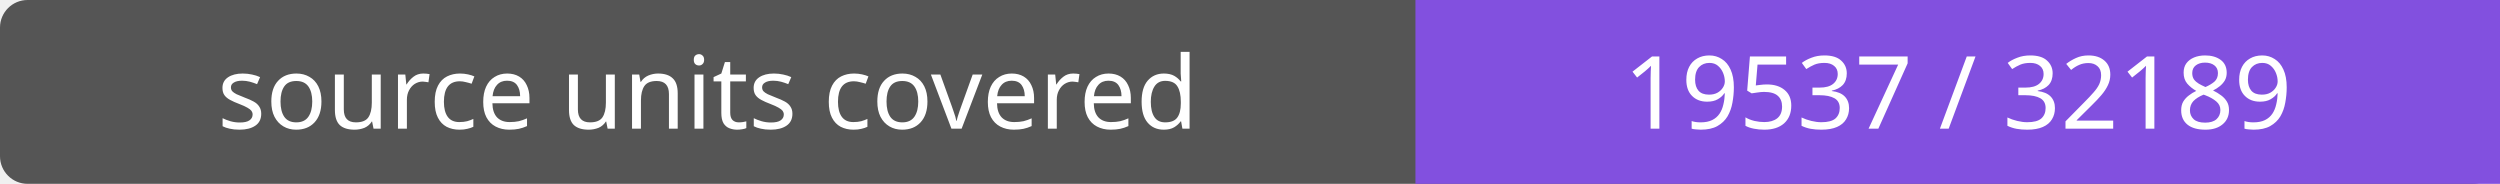
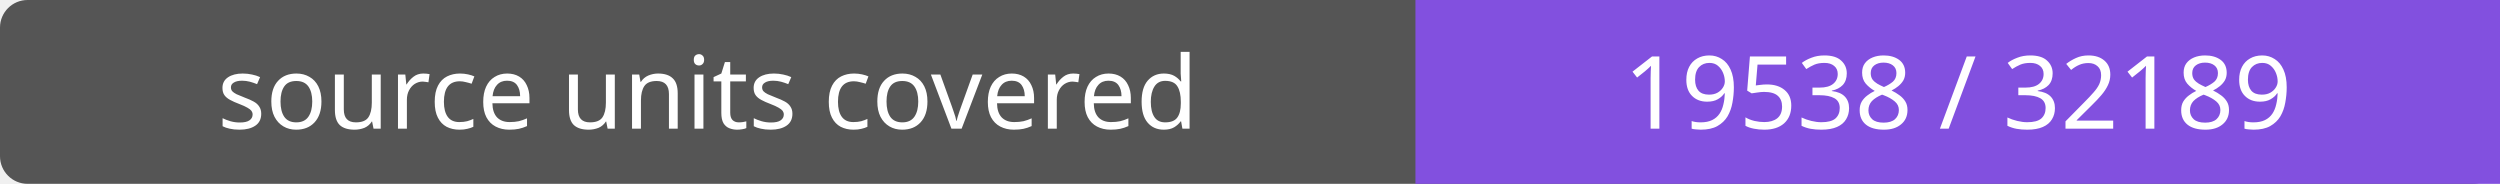
- <svg xmlns="http://www.w3.org/2000/svg" width="272" height="20" role="img" aria-label="source units covered: 19537 / 32189">
+ <svg xmlns="http://www.w3.org/2000/svg" width="272" height="20" role="img" aria-label="source units covered: 19538 / 32189">
  <rect width="272" height="20" rx="3" fill="#555" />
  <path fill="#8250df" d="M154 0h118v20H154z" />
  <g fill="#fff" text-anchor="middle" font-family="Verdana,sans-serif" font-size="11">
    <text x="77.0" y="14">source units covered</text>
-     <text x="213.0" y="14">19537 / 32189</text>
+     <text x="213.0" y="14">19538 / 32189</text>
  </g>
</svg>
